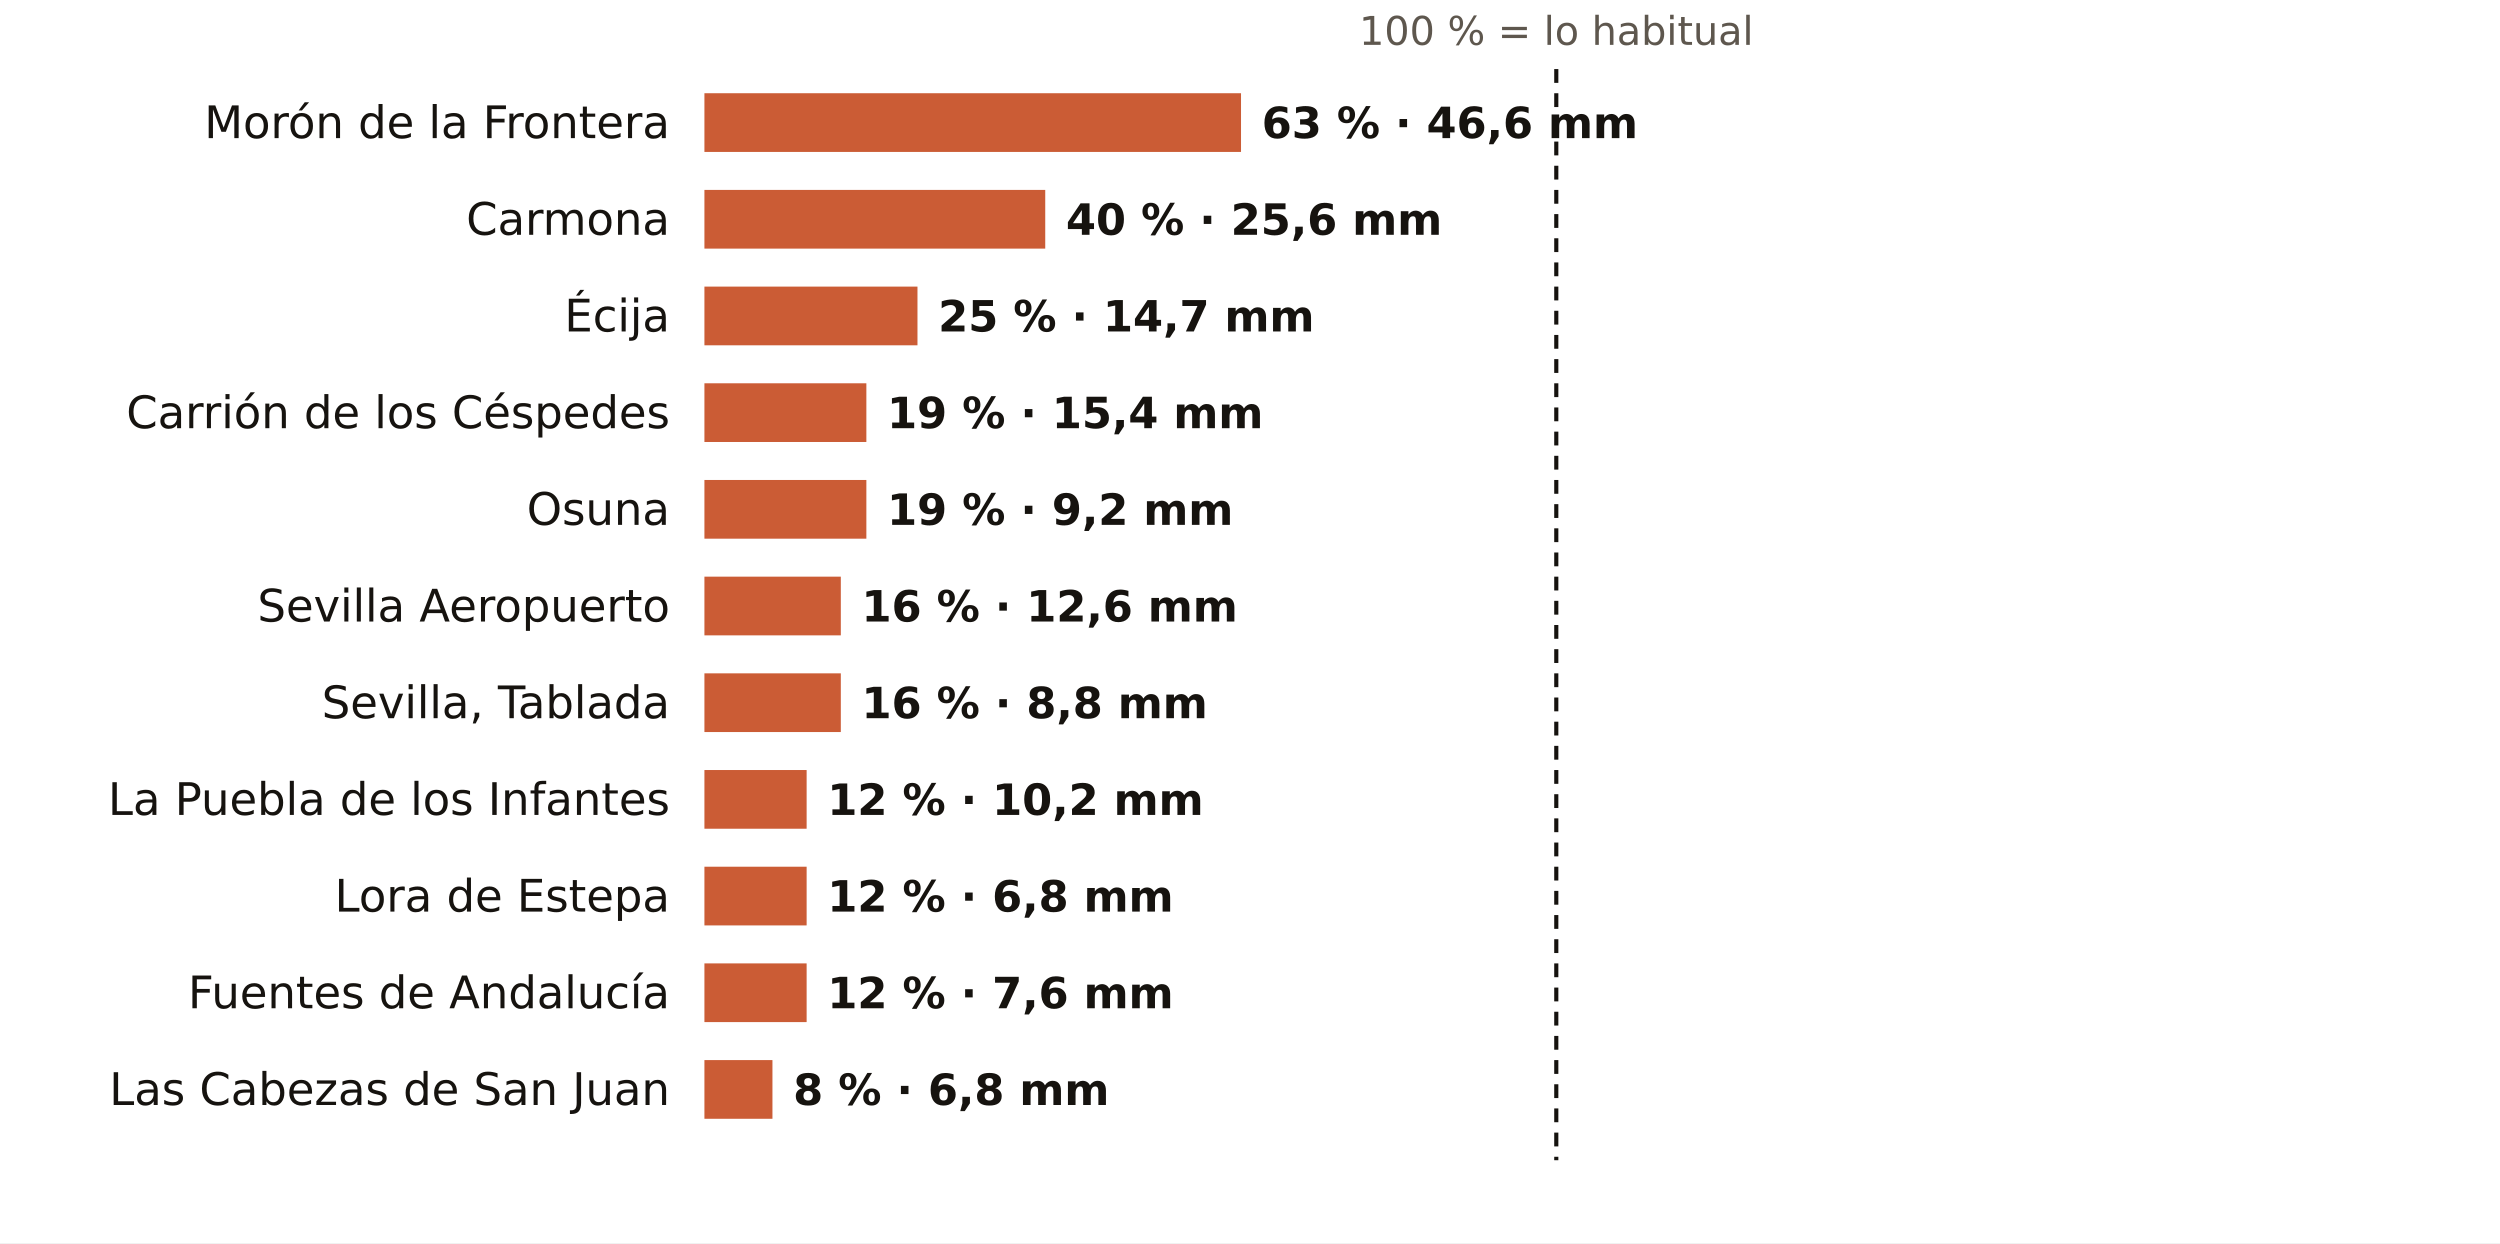
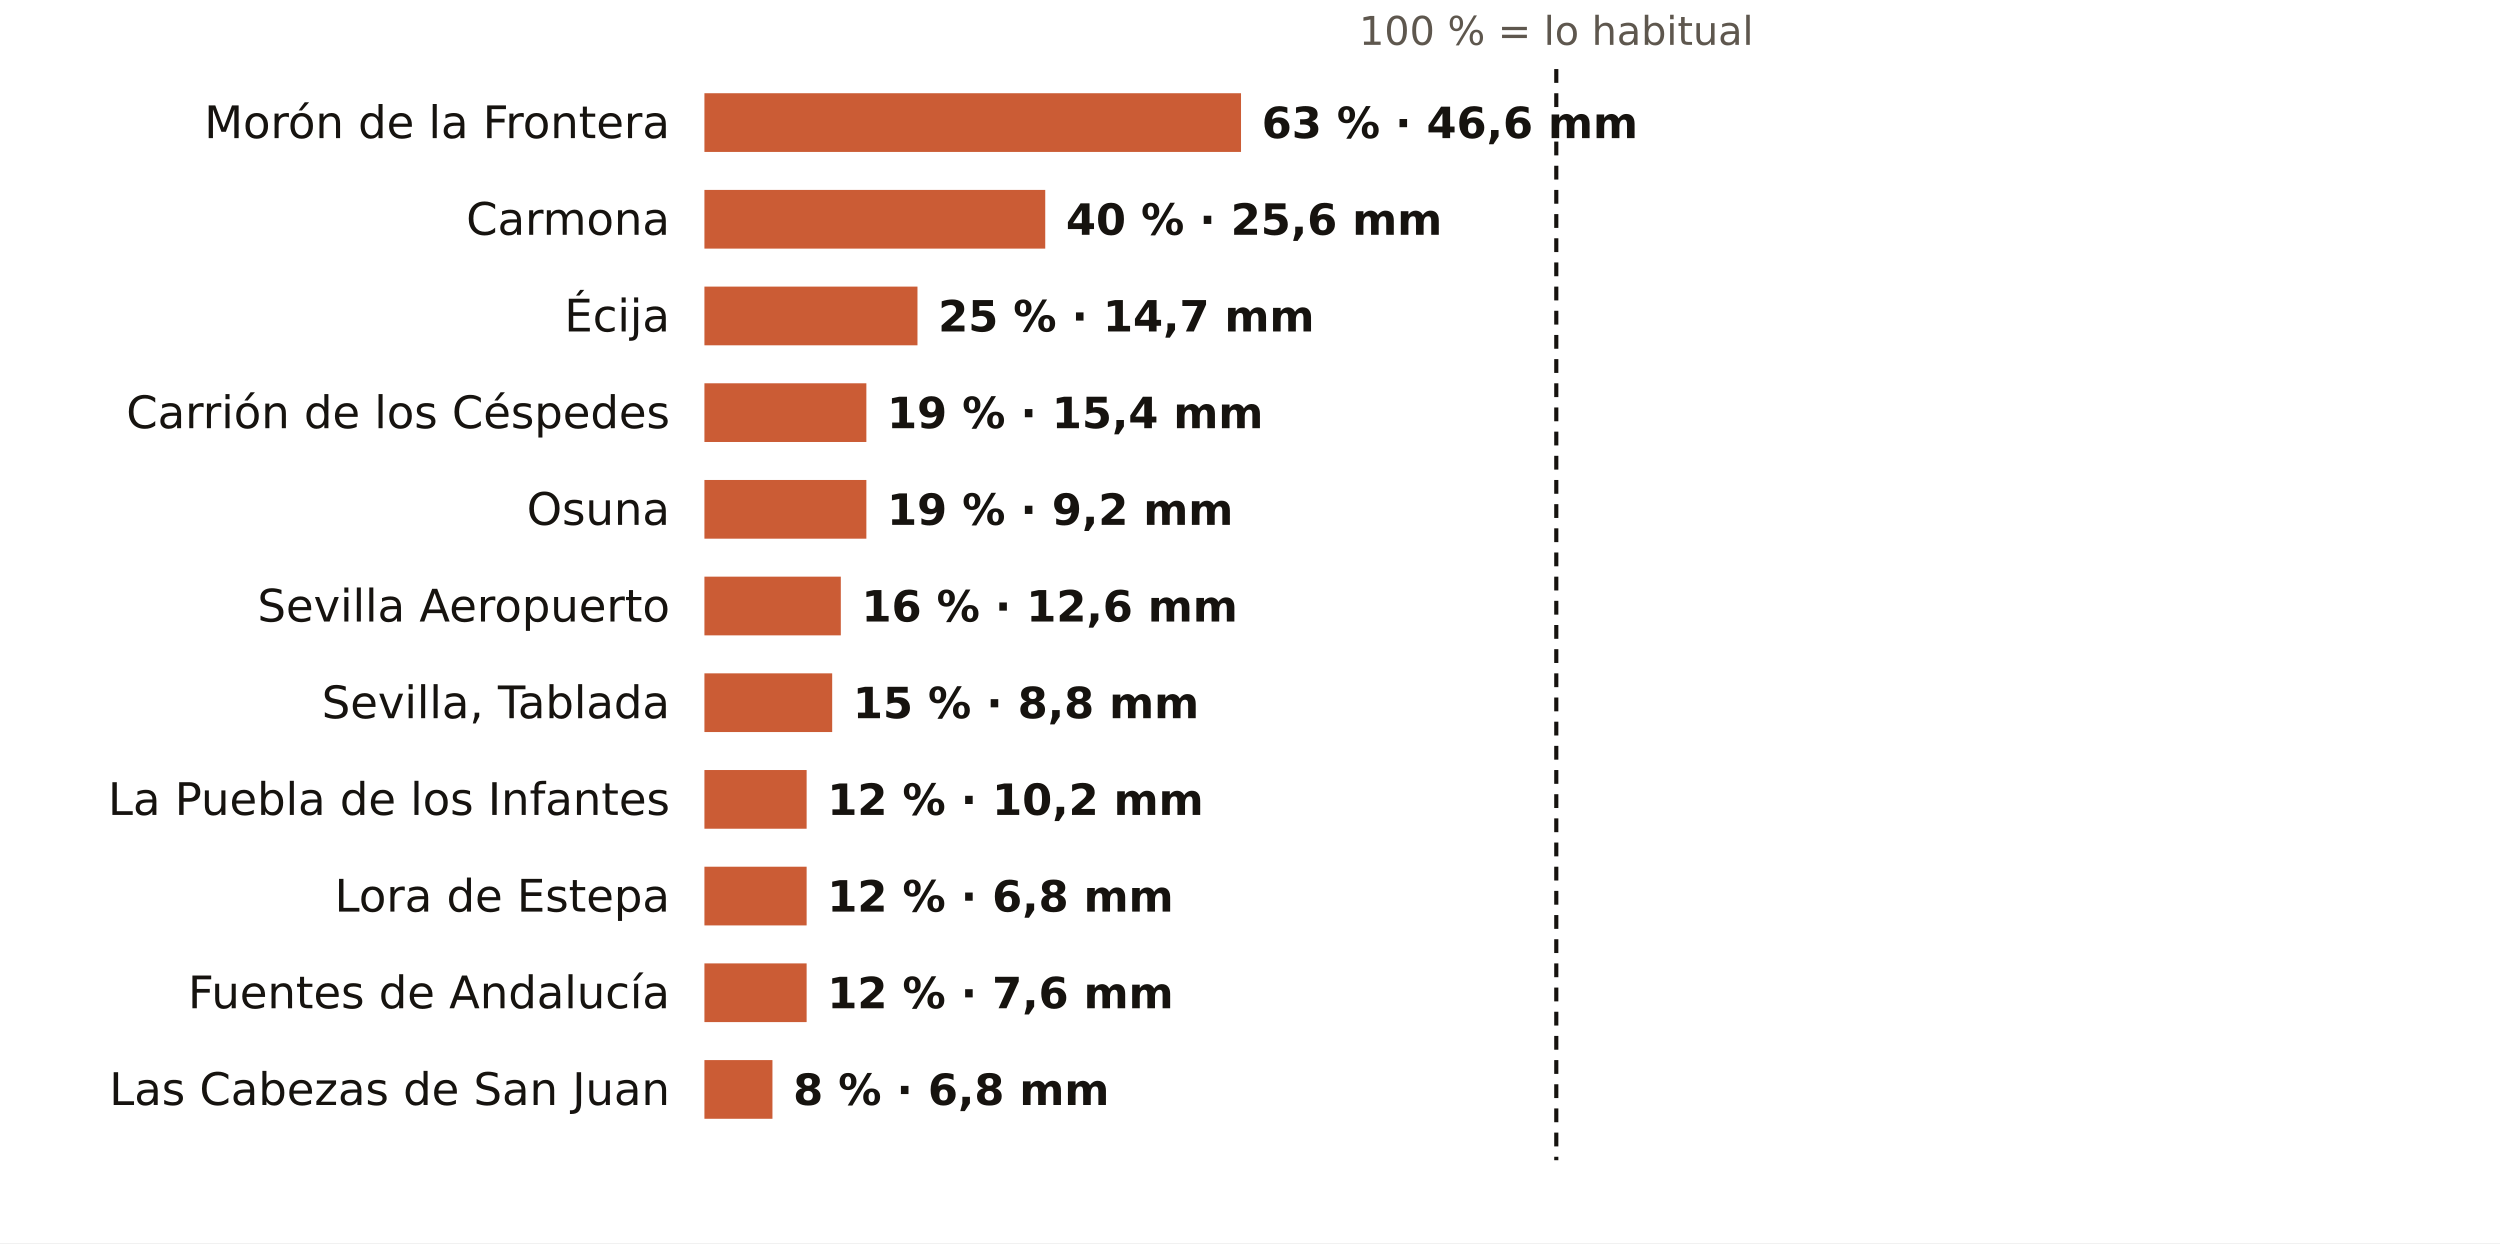
<svg xmlns="http://www.w3.org/2000/svg" viewBox="0 0 724 360" width="724" height="360" role="img" aria-label="El otoño en los pluviómetros de AEMET de Sevilla: % de lo habitual">
  <rect width="724" height="360" fill="#FFFFFF" />
  <text x="450.7" y="13.0" font-size="11.5" fill="#5E574E" text-anchor="middle" font-weight="400" font-family="Public Sans, DejaVu Sans, Arial, sans-serif">100 % = lo habitual</text>
  <text x="194.0" y="40.0" font-size="13" fill="#16130F" text-anchor="end" font-weight="500" font-family="Public Sans, DejaVu Sans, Arial, sans-serif">Morón de la Frontera</text>
  <rect x="204" y="27" width="155.4" height="17" fill="#C4461A" opacity="0.88" />
  <text x="365.4" y="40.0" font-size="12.5" fill="#16130F" text-anchor="start" font-weight="600" font-family="Public Sans, DejaVu Sans, Arial, sans-serif">63 % · 46,6 mm</text>
  <text x="194.0" y="68.0" font-size="13" fill="#16130F" text-anchor="end" font-weight="500" font-family="Public Sans, DejaVu Sans, Arial, sans-serif">Carmona</text>
  <rect x="204" y="55" width="98.7" height="17" fill="#C4461A" opacity="0.88" />
  <text x="308.7" y="68.0" font-size="12.5" fill="#16130F" text-anchor="start" font-weight="600" font-family="Public Sans, DejaVu Sans, Arial, sans-serif">40 % · 25,6 mm</text>
  <text x="194.0" y="96.0" font-size="13" fill="#16130F" text-anchor="end" font-weight="500" font-family="Public Sans, DejaVu Sans, Arial, sans-serif">Écija</text>
  <rect x="204" y="83" width="61.7" height="17" fill="#C4461A" opacity="0.88" />
  <text x="271.7" y="96.0" font-size="12.5" fill="#16130F" text-anchor="start" font-weight="600" font-family="Public Sans, DejaVu Sans, Arial, sans-serif">25 % · 14,7 mm</text>
  <text x="194.0" y="124.0" font-size="13" fill="#16130F" text-anchor="end" font-weight="500" font-family="Public Sans, DejaVu Sans, Arial, sans-serif">Carrión de los Céspedes</text>
  <rect x="204" y="111" width="46.9" height="17" fill="#C4461A" opacity="0.88" />
  <text x="256.9" y="124.0" font-size="12.5" fill="#16130F" text-anchor="start" font-weight="600" font-family="Public Sans, DejaVu Sans, Arial, sans-serif">19 % · 15,4 mm</text>
  <text x="194.0" y="152.0" font-size="13" fill="#16130F" text-anchor="end" font-weight="500" font-family="Public Sans, DejaVu Sans, Arial, sans-serif">Osuna</text>
  <rect x="204" y="139" width="46.9" height="17" fill="#C4461A" opacity="0.88" />
  <text x="256.9" y="152.0" font-size="12.5" fill="#16130F" text-anchor="start" font-weight="600" font-family="Public Sans, DejaVu Sans, Arial, sans-serif">19 % · 9,2 mm</text>
  <text x="194.0" y="180.0" font-size="13" fill="#16130F" text-anchor="end" font-weight="500" font-family="Public Sans, DejaVu Sans, Arial, sans-serif">Sevilla Aeropuerto</text>
  <rect x="204" y="167" width="39.5" height="17" fill="#C4461A" opacity="0.88" />
  <text x="249.5" y="180.0" font-size="12.5" fill="#16130F" text-anchor="start" font-weight="600" font-family="Public Sans, DejaVu Sans, Arial, sans-serif">16 % · 12,6 mm</text>
  <text x="194.0" y="208.0" font-size="13" fill="#16130F" text-anchor="end" font-weight="500" font-family="Public Sans, DejaVu Sans, Arial, sans-serif">Sevilla, Tablada</text>
-   <rect x="204" y="195" width="39.5" height="17" fill="#C4461A" opacity="0.88" />
-   <text x="249.5" y="208.0" font-size="12.5" fill="#16130F" text-anchor="start" font-weight="600" font-family="Public Sans, DejaVu Sans, Arial, sans-serif">16 % · 8,8 mm</text>
+   <rect x="204" y="195" width="37.0" height="17" fill="#C4461A" opacity="0.88" />
+   <text x="247.0" y="208.0" font-size="12.5" fill="#16130F" text-anchor="start" font-weight="600" font-family="Public Sans, DejaVu Sans, Arial, sans-serif">15 % · 8,8 mm</text>
  <text x="194.0" y="236.0" font-size="13" fill="#16130F" text-anchor="end" font-weight="500" font-family="Public Sans, DejaVu Sans, Arial, sans-serif">La Puebla de los Infantes</text>
  <rect x="204" y="223" width="29.6" height="17" fill="#C4461A" opacity="0.88" />
  <text x="239.6" y="236.0" font-size="12.5" fill="#16130F" text-anchor="start" font-weight="600" font-family="Public Sans, DejaVu Sans, Arial, sans-serif">12 % · 10,2 mm</text>
  <text x="194.0" y="264.0" font-size="13" fill="#16130F" text-anchor="end" font-weight="500" font-family="Public Sans, DejaVu Sans, Arial, sans-serif">Lora de Estepa</text>
  <rect x="204" y="251" width="29.6" height="17" fill="#C4461A" opacity="0.88" />
  <text x="239.6" y="264.0" font-size="12.5" fill="#16130F" text-anchor="start" font-weight="600" font-family="Public Sans, DejaVu Sans, Arial, sans-serif">12 % · 6,8 mm</text>
  <text x="194.0" y="292.0" font-size="13" fill="#16130F" text-anchor="end" font-weight="500" font-family="Public Sans, DejaVu Sans, Arial, sans-serif">Fuentes de Andalucía</text>
  <rect x="204" y="279" width="29.6" height="17" fill="#C4461A" opacity="0.88" />
  <text x="239.6" y="292.0" font-size="12.5" fill="#16130F" text-anchor="start" font-weight="600" font-family="Public Sans, DejaVu Sans, Arial, sans-serif">12 % · 7,6 mm</text>
  <text x="194.0" y="320.0" font-size="13" fill="#16130F" text-anchor="end" font-weight="500" font-family="Public Sans, DejaVu Sans, Arial, sans-serif">Las Cabezas de San Juan</text>
  <rect x="204" y="307" width="19.7" height="17" fill="#C4461A" opacity="0.88" />
  <text x="229.7" y="320.0" font-size="12.5" fill="#16130F" text-anchor="start" font-weight="600" font-family="Public Sans, DejaVu Sans, Arial, sans-serif">8 % · 6,8 mm</text>
  <line x1="450.7" x2="450.7" y1="20" y2="336" stroke="#16130F" stroke-width="1.2" stroke-dasharray="4 3" />
</svg>
